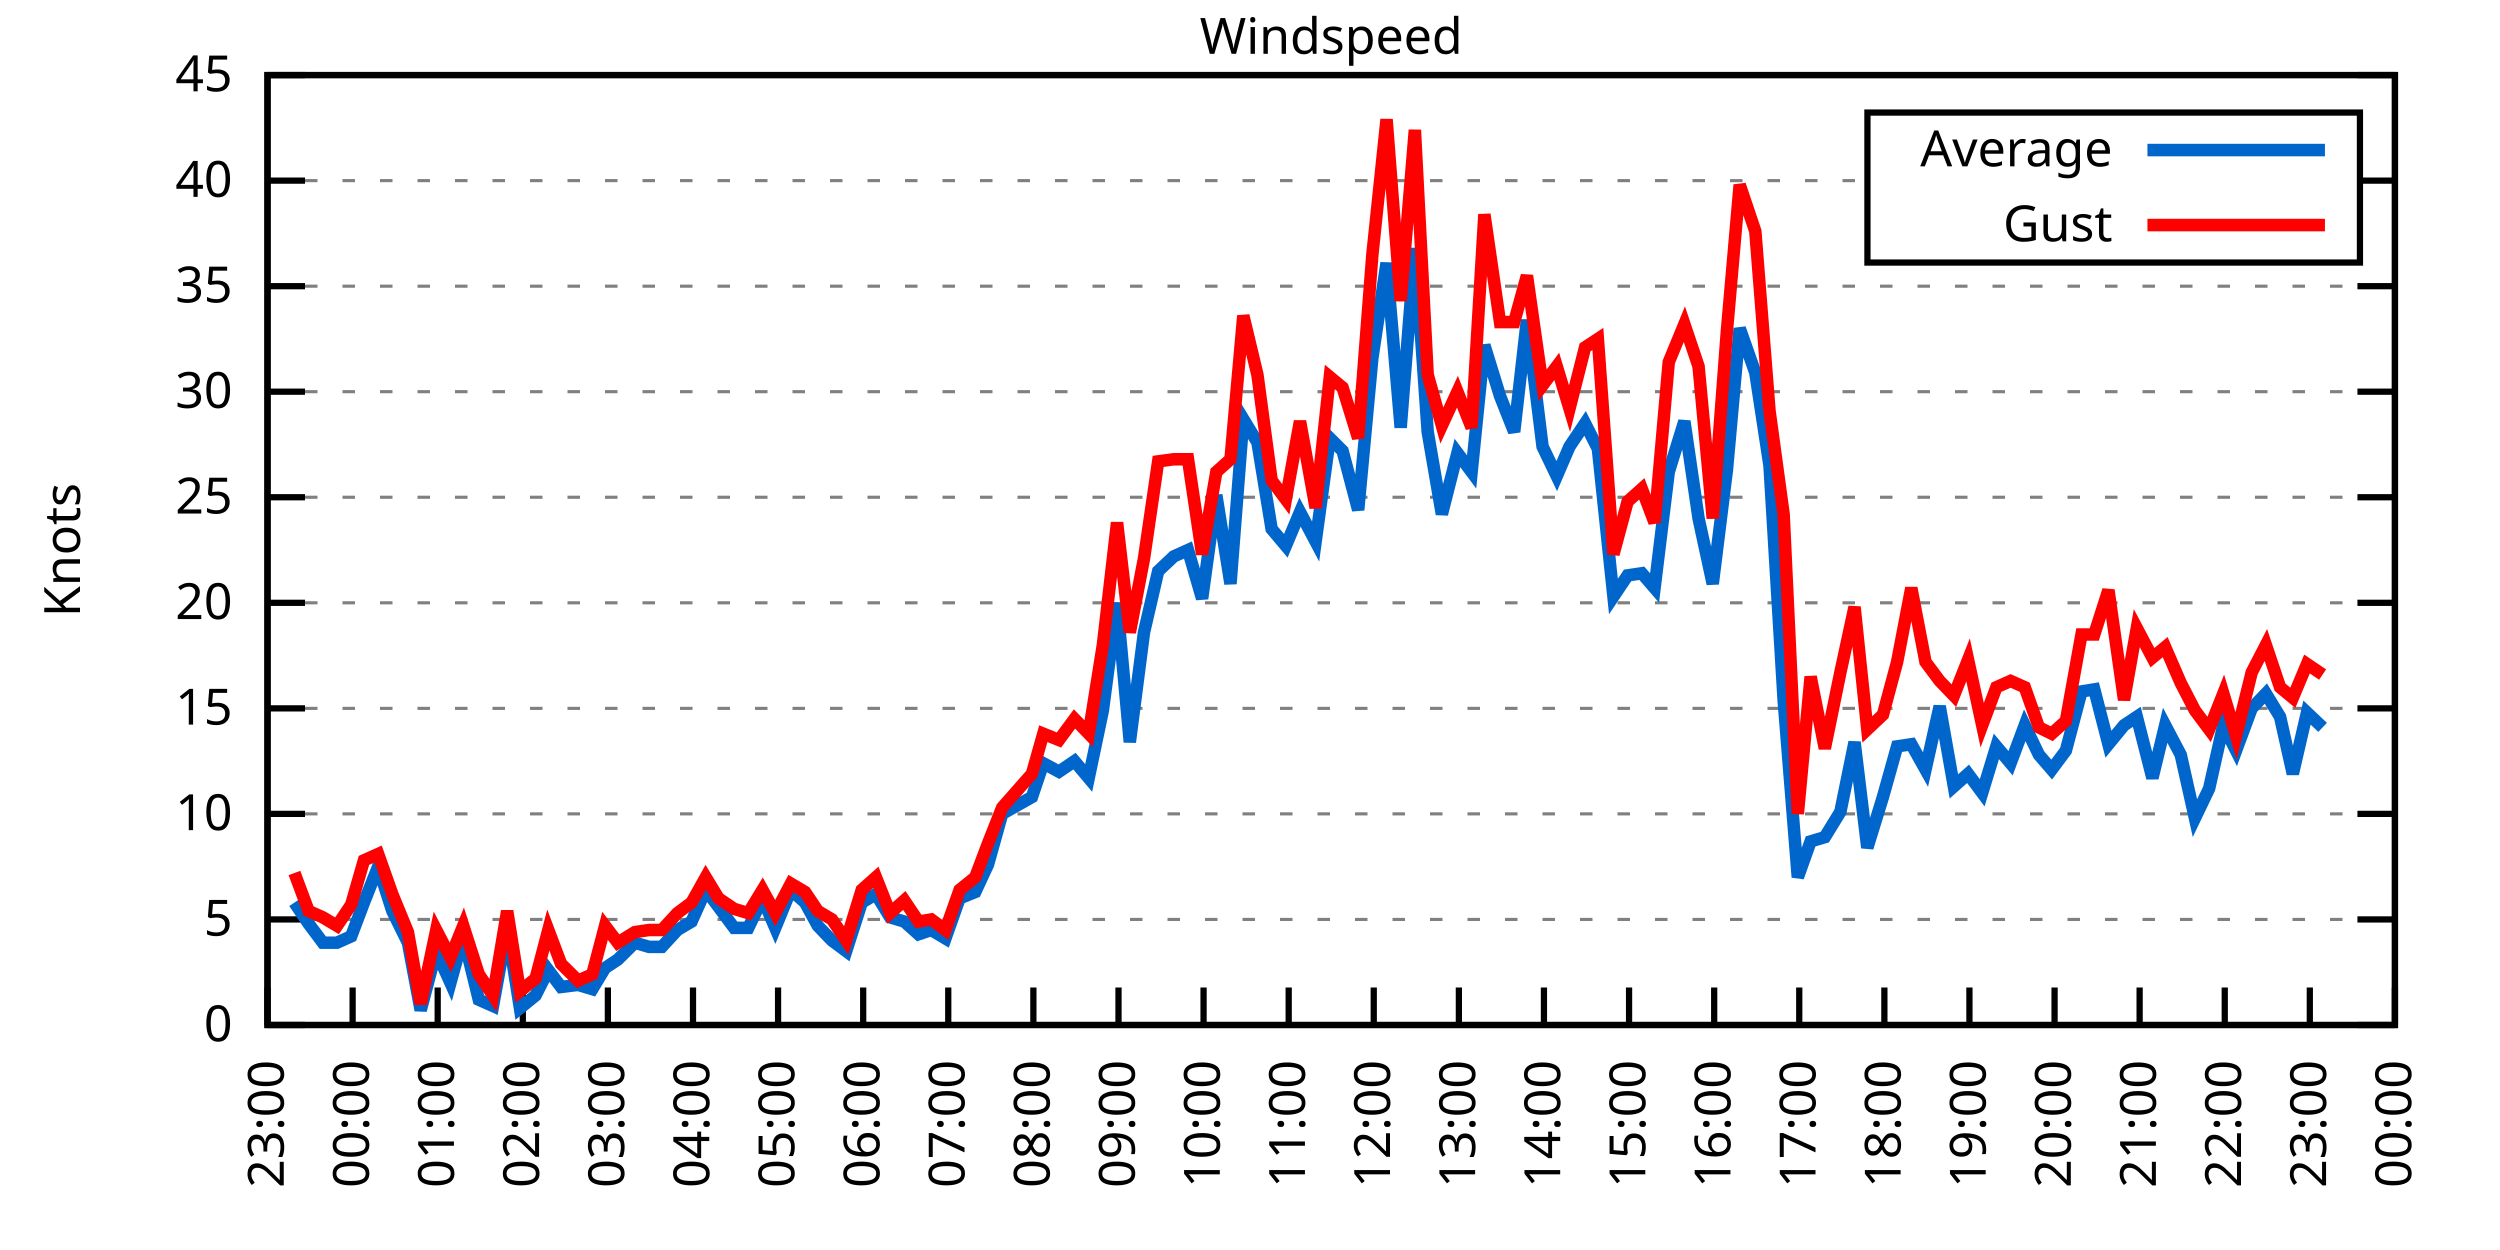
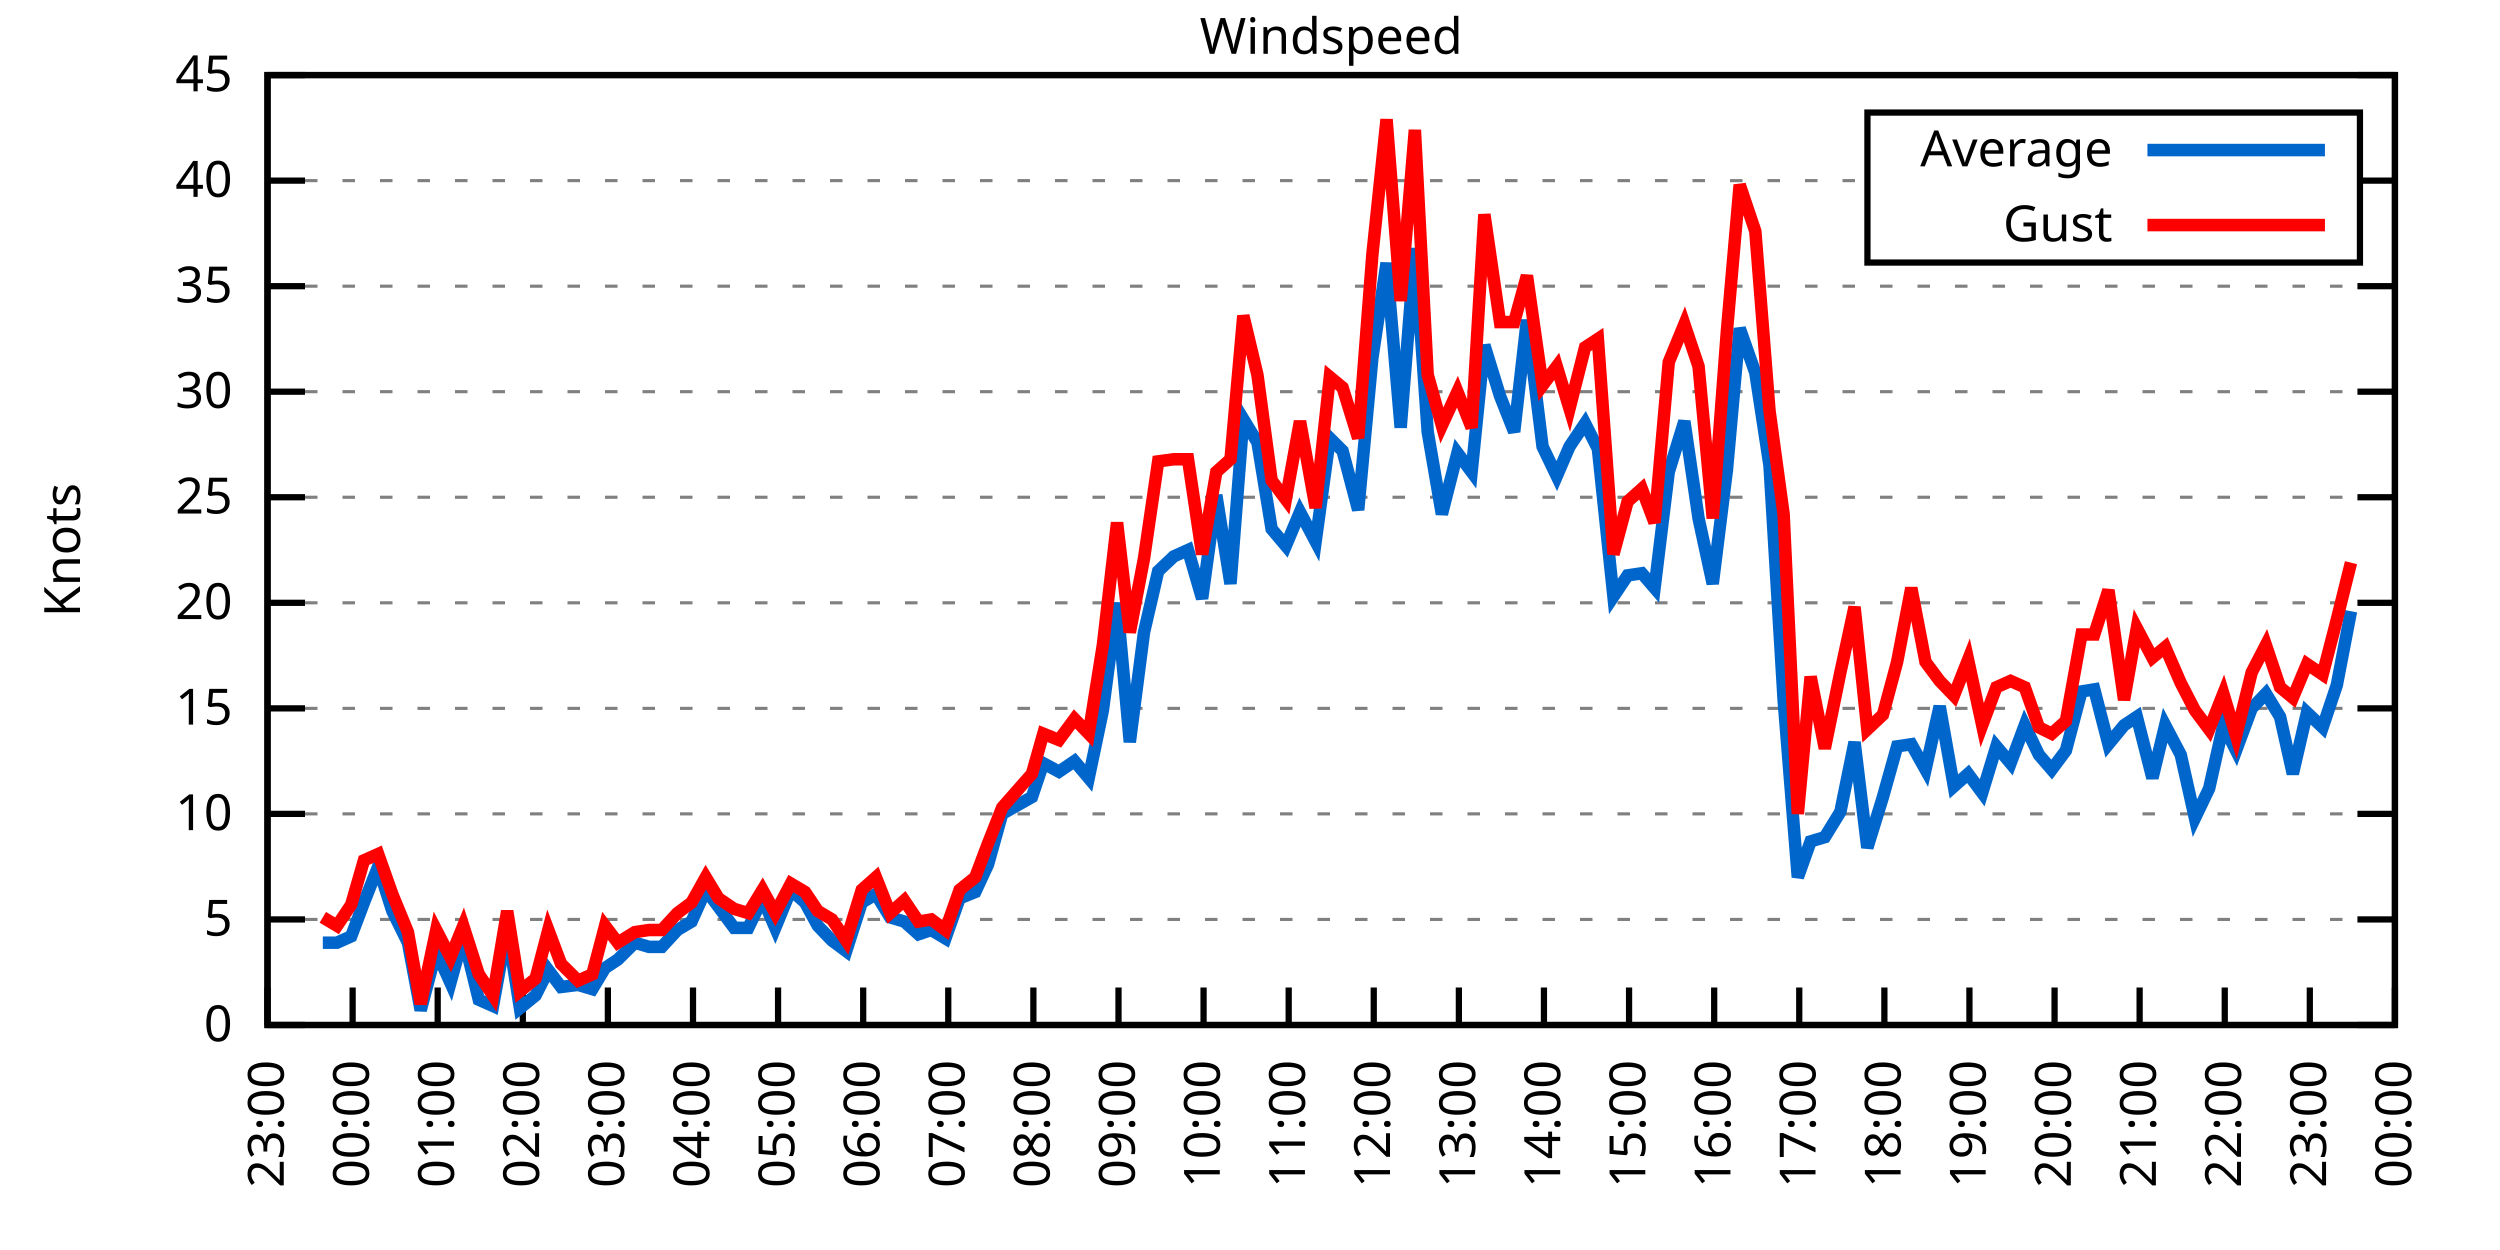
<svg xmlns="http://www.w3.org/2000/svg" xmlns:xlink="http://www.w3.org/1999/xlink" width="400" height="200" viewBox="0 0 400 200">
  <g id="gnuplot_canvas">
    <rect x="0" y="0" width="400" height="200" fill="none" />
    <defs>
      <circle id="gpDot" r="0.5" stroke-width="0.5" stroke="currentColor" />
      <path id="gpPt0" stroke-width="0.333" stroke="currentColor" d="M-1,0 h2 M0,-1 v2" />
      <path id="gpPt1" stroke-width="0.333" stroke="currentColor" d="M-1,-1 L1,1 M1,-1 L-1,1" />
      <path id="gpPt2" stroke-width="0.333" stroke="currentColor" d="M-1,0 L1,0 M0,-1 L0,1 M-1,-1 L1,1 M-1,1 L1,-1" />
      <rect id="gpPt3" stroke-width="0.333" stroke="currentColor" x="-1" y="-1" width="2" height="2" />
      <rect id="gpPt4" stroke-width="0.333" stroke="currentColor" fill="currentColor" x="-1" y="-1" width="2" height="2" />
      <circle id="gpPt5" stroke-width="0.333" stroke="currentColor" cx="0" cy="0" r="1" />
      <use xlink:href="#gpPt5" id="gpPt6" fill="currentColor" stroke="none" />
      <path id="gpPt7" stroke-width="0.333" stroke="currentColor" d="M0,-1.33 L-1.33,0.67 L1.33,0.67 z" />
      <use xlink:href="#gpPt7" id="gpPt8" fill="currentColor" stroke="none" />
      <use xlink:href="#gpPt7" id="gpPt9" stroke="currentColor" transform="rotate(180)" />
      <use xlink:href="#gpPt9" id="gpPt10" fill="currentColor" stroke="none" />
      <use xlink:href="#gpPt3" id="gpPt11" stroke="currentColor" transform="rotate(45)" />
      <use xlink:href="#gpPt11" id="gpPt12" fill="currentColor" stroke="none" />
      <path id="gpPt13" stroke-width="0.333" stroke="currentColor" d="M0,1.330 L1.265,0.411 L0.782,-1.067 L-0.782,-1.076 L-1.265,0.411 z" />
      <use xlink:href="#gpPt13" id="gpPt14" fill="currentColor" stroke="none" />
      <filter id="textbox" filterUnits="objectBoundingBox" x="0" y="0" height="1" width="1">
        <feFlood flood-color="white" flood-opacity="1" result="bgnd" />
        <feComposite in="SourceGraphic" in2="bgnd" operator="atop" />
      </filter>
      <filter id="greybox" filterUnits="objectBoundingBox" x="0" y="0" height="1" width="1">
        <feFlood flood-color="lightgrey" flood-opacity="1" result="grey" />
        <feComposite in="SourceGraphic" in2="grey" operator="atop" />
      </filter>
    </defs>
    <g fill="none" color="white" stroke="currentColor" stroke-width="1.00" stroke-linecap="butt" stroke-linejoin="miter">
</g>
    <g fill="none" color="black" stroke="currentColor" stroke-width="1.00" stroke-linecap="butt" stroke-linejoin="miter">
      <g stroke="none" shape-rendering="crispEdges">
        <polygon fill="rgb(255, 255, 255)" points="42.80,164.00 383.18,164.00 383.18,12.02 42.80,12.02 " />
      </g>
    </g>
    <g fill="none" color="black" stroke="currentColor" stroke-width="1.00" stroke-linecap="butt" stroke-linejoin="miter">
</g>
    <g fill="none" color="black" stroke="black" stroke-width="0.50" stroke-linecap="butt" stroke-linejoin="miter">
</g>
    <g fill="none" color="gray" stroke="currentColor" stroke-width="0.50" stroke-linecap="butt" stroke-linejoin="miter">
      <path stroke="gray" stroke-dasharray="2,4" class="gridline" d="M42.80,164.00 L383.19,164.00  " />
    </g>
    <g fill="none" color="gray" stroke="gray" stroke-width="1.00" stroke-linecap="butt" stroke-linejoin="miter">
</g>
    <g fill="none" color="black" stroke="currentColor" stroke-width="1.00" stroke-linecap="butt" stroke-linejoin="miter">
      <path stroke="black" d="M42.80,164.00 L48.80,164.00 M383.19,164.00 L377.19,164.00  " />
      <g transform="translate(37.20,166.60)" stroke="none" fill="black" font-family="Sans" font-size="8.00" text-anchor="end">
        <text>
          <tspan font-family="Sans"> 0</tspan>
        </text>
      </g>
    </g>
    <g fill="none" color="black" stroke="currentColor" stroke-width="1.00" stroke-linecap="butt" stroke-linejoin="miter">
</g>
    <g fill="none" color="black" stroke="black" stroke-width="0.50" stroke-linecap="butt" stroke-linejoin="miter">
</g>
    <g fill="none" color="gray" stroke="currentColor" stroke-width="0.50" stroke-linecap="butt" stroke-linejoin="miter">
      <path stroke="gray" stroke-dasharray="2,4" class="gridline" d="M42.80,147.11 L383.19,147.11  " />
    </g>
    <g fill="none" color="gray" stroke="gray" stroke-width="1.00" stroke-linecap="butt" stroke-linejoin="miter">
</g>
    <g fill="none" color="black" stroke="currentColor" stroke-width="1.00" stroke-linecap="butt" stroke-linejoin="miter">
      <path stroke="black" d="M42.80,147.11 L48.80,147.11 M383.19,147.11 L377.19,147.11  " />
      <g transform="translate(37.20,149.71)" stroke="none" fill="black" font-family="Sans" font-size="8.00" text-anchor="end">
        <text>
          <tspan font-family="Sans"> 5</tspan>
        </text>
      </g>
    </g>
    <g fill="none" color="black" stroke="currentColor" stroke-width="1.00" stroke-linecap="butt" stroke-linejoin="miter">
</g>
    <g fill="none" color="black" stroke="black" stroke-width="0.50" stroke-linecap="butt" stroke-linejoin="miter">
</g>
    <g fill="none" color="gray" stroke="currentColor" stroke-width="0.50" stroke-linecap="butt" stroke-linejoin="miter">
      <path stroke="gray" stroke-dasharray="2,4" class="gridline" d="M42.80,130.22 L383.19,130.22  " />
    </g>
    <g fill="none" color="gray" stroke="gray" stroke-width="1.00" stroke-linecap="butt" stroke-linejoin="miter">
</g>
    <g fill="none" color="black" stroke="currentColor" stroke-width="1.00" stroke-linecap="butt" stroke-linejoin="miter">
      <path stroke="black" d="M42.80,130.22 L48.80,130.22 M383.19,130.22 L377.19,130.22  " />
      <g transform="translate(37.20,132.82)" stroke="none" fill="black" font-family="Sans" font-size="8.00" text-anchor="end">
        <text>
          <tspan font-family="Sans"> 10</tspan>
        </text>
      </g>
    </g>
    <g fill="none" color="black" stroke="currentColor" stroke-width="1.00" stroke-linecap="butt" stroke-linejoin="miter">
</g>
    <g fill="none" color="black" stroke="black" stroke-width="0.50" stroke-linecap="butt" stroke-linejoin="miter">
</g>
    <g fill="none" color="gray" stroke="currentColor" stroke-width="0.50" stroke-linecap="butt" stroke-linejoin="miter">
      <path stroke="gray" stroke-dasharray="2,4" class="gridline" d="M42.80,113.34 L383.19,113.34  " />
    </g>
    <g fill="none" color="gray" stroke="gray" stroke-width="1.00" stroke-linecap="butt" stroke-linejoin="miter">
</g>
    <g fill="none" color="black" stroke="currentColor" stroke-width="1.00" stroke-linecap="butt" stroke-linejoin="miter">
      <path stroke="black" d="M42.80,113.34 L48.80,113.34 M383.19,113.34 L377.19,113.34  " />
      <g transform="translate(37.20,115.94)" stroke="none" fill="black" font-family="Sans" font-size="8.00" text-anchor="end">
        <text>
          <tspan font-family="Sans"> 15</tspan>
        </text>
      </g>
    </g>
    <g fill="none" color="black" stroke="currentColor" stroke-width="1.00" stroke-linecap="butt" stroke-linejoin="miter">
</g>
    <g fill="none" color="black" stroke="black" stroke-width="0.50" stroke-linecap="butt" stroke-linejoin="miter">
</g>
    <g fill="none" color="gray" stroke="currentColor" stroke-width="0.50" stroke-linecap="butt" stroke-linejoin="miter">
      <path stroke="gray" stroke-dasharray="2,4" class="gridline" d="M42.80,96.45 L383.19,96.45  " />
    </g>
    <g fill="none" color="gray" stroke="gray" stroke-width="1.00" stroke-linecap="butt" stroke-linejoin="miter">
</g>
    <g fill="none" color="black" stroke="currentColor" stroke-width="1.00" stroke-linecap="butt" stroke-linejoin="miter">
      <path stroke="black" d="M42.80,96.45 L48.80,96.45 M383.19,96.45 L377.19,96.45  " />
      <g transform="translate(37.20,99.05)" stroke="none" fill="black" font-family="Sans" font-size="8.00" text-anchor="end">
        <text>
          <tspan font-family="Sans"> 20</tspan>
        </text>
      </g>
    </g>
    <g fill="none" color="black" stroke="currentColor" stroke-width="1.00" stroke-linecap="butt" stroke-linejoin="miter">
</g>
    <g fill="none" color="black" stroke="black" stroke-width="0.50" stroke-linecap="butt" stroke-linejoin="miter">
</g>
    <g fill="none" color="gray" stroke="currentColor" stroke-width="0.50" stroke-linecap="butt" stroke-linejoin="miter">
      <path stroke="gray" stroke-dasharray="2,4" class="gridline" d="M42.80,79.56 L383.19,79.56  " />
    </g>
    <g fill="none" color="gray" stroke="gray" stroke-width="1.00" stroke-linecap="butt" stroke-linejoin="miter">
</g>
    <g fill="none" color="black" stroke="currentColor" stroke-width="1.00" stroke-linecap="butt" stroke-linejoin="miter">
      <path stroke="black" d="M42.80,79.56 L48.80,79.56 M383.19,79.56 L377.19,79.56  " />
      <g transform="translate(37.20,82.16)" stroke="none" fill="black" font-family="Sans" font-size="8.00" text-anchor="end">
        <text>
          <tspan font-family="Sans"> 25</tspan>
        </text>
      </g>
    </g>
    <g fill="none" color="black" stroke="currentColor" stroke-width="1.00" stroke-linecap="butt" stroke-linejoin="miter">
</g>
    <g fill="none" color="black" stroke="black" stroke-width="0.50" stroke-linecap="butt" stroke-linejoin="miter">
</g>
    <g fill="none" color="gray" stroke="currentColor" stroke-width="0.50" stroke-linecap="butt" stroke-linejoin="miter">
      <path stroke="gray" stroke-dasharray="2,4" class="gridline" d="M42.80,62.67 L383.19,62.67  " />
    </g>
    <g fill="none" color="gray" stroke="gray" stroke-width="1.00" stroke-linecap="butt" stroke-linejoin="miter">
</g>
    <g fill="none" color="black" stroke="currentColor" stroke-width="1.00" stroke-linecap="butt" stroke-linejoin="miter">
      <path stroke="black" d="M42.80,62.67 L48.80,62.67 M383.19,62.67 L377.19,62.67  " />
      <g transform="translate(37.20,65.27)" stroke="none" fill="black" font-family="Sans" font-size="8.00" text-anchor="end">
        <text>
          <tspan font-family="Sans"> 30</tspan>
        </text>
      </g>
    </g>
    <g fill="none" color="black" stroke="currentColor" stroke-width="1.00" stroke-linecap="butt" stroke-linejoin="miter">
</g>
    <g fill="none" color="black" stroke="black" stroke-width="0.50" stroke-linecap="butt" stroke-linejoin="miter">
</g>
    <g fill="none" color="gray" stroke="currentColor" stroke-width="0.50" stroke-linecap="butt" stroke-linejoin="miter">
      <path stroke="gray" stroke-dasharray="2,4" class="gridline" d="M42.80,45.79 L383.19,45.79  " />
    </g>
    <g fill="none" color="gray" stroke="gray" stroke-width="1.00" stroke-linecap="butt" stroke-linejoin="miter">
</g>
    <g fill="none" color="black" stroke="currentColor" stroke-width="1.00" stroke-linecap="butt" stroke-linejoin="miter">
      <path stroke="black" d="M42.80,45.79 L48.80,45.79 M383.19,45.79 L377.19,45.79  " />
      <g transform="translate(37.20,48.39)" stroke="none" fill="black" font-family="Sans" font-size="8.00" text-anchor="end">
        <text>
          <tspan font-family="Sans"> 35</tspan>
        </text>
      </g>
    </g>
    <g fill="none" color="black" stroke="currentColor" stroke-width="1.00" stroke-linecap="butt" stroke-linejoin="miter">
</g>
    <g fill="none" color="black" stroke="black" stroke-width="0.50" stroke-linecap="butt" stroke-linejoin="miter">
</g>
    <g fill="none" color="gray" stroke="currentColor" stroke-width="0.50" stroke-linecap="butt" stroke-linejoin="miter">
      <path stroke="gray" stroke-dasharray="2,4" class="gridline" d="M42.80,28.90 L298.79,28.90 M377.59,28.90 L383.19,28.90  " />
    </g>
    <g fill="none" color="gray" stroke="gray" stroke-width="1.00" stroke-linecap="butt" stroke-linejoin="miter">
</g>
    <g fill="none" color="black" stroke="currentColor" stroke-width="1.00" stroke-linecap="butt" stroke-linejoin="miter">
      <path stroke="black" d="M42.80,28.90 L48.80,28.90 M383.19,28.90 L377.19,28.90  " />
      <g transform="translate(37.20,31.50)" stroke="none" fill="black" font-family="Sans" font-size="8.00" text-anchor="end">
        <text>
          <tspan font-family="Sans"> 40</tspan>
        </text>
      </g>
    </g>
    <g fill="none" color="black" stroke="currentColor" stroke-width="1.00" stroke-linecap="butt" stroke-linejoin="miter">
</g>
    <g fill="none" color="black" stroke="black" stroke-width="0.50" stroke-linecap="butt" stroke-linejoin="miter">
</g>
    <g fill="none" color="gray" stroke="currentColor" stroke-width="0.50" stroke-linecap="butt" stroke-linejoin="miter">
      <path stroke="gray" stroke-dasharray="2,4" class="gridline" d="M42.80,12.01 L383.19,12.01  " />
    </g>
    <g fill="none" color="gray" stroke="gray" stroke-width="1.00" stroke-linecap="butt" stroke-linejoin="miter">
</g>
    <g fill="none" color="black" stroke="currentColor" stroke-width="1.00" stroke-linecap="butt" stroke-linejoin="miter">
      <path stroke="black" d="M42.80,12.01 L48.80,12.01 M383.19,12.01 L377.19,12.01  " />
      <g transform="translate(37.20,14.61)" stroke="none" fill="black" font-family="Sans" font-size="8.00" text-anchor="end">
        <text>
          <tspan font-family="Sans"> 45</tspan>
        </text>
      </g>
    </g>
    <g fill="none" color="black" stroke="currentColor" stroke-width="1.00" stroke-linecap="butt" stroke-linejoin="miter">
      <path stroke="black" d="M42.80,164.00 L42.80,158.00  " />
      <g transform="translate(45.40,169.60) rotate(270.00)" stroke="none" fill="black" font-family="Sans" font-size="8.00" text-anchor="end">
        <text>
          <tspan font-family="Sans">23:00</tspan>
        </text>
      </g>
    </g>
    <g fill="none" color="black" stroke="currentColor" stroke-width="1.00" stroke-linecap="butt" stroke-linejoin="miter">
      <path stroke="black" d="M56.42,164.00 L56.42,158.00  " />
      <g transform="translate(59.02,169.60) rotate(270.00)" stroke="none" fill="black" font-family="Sans" font-size="8.00" text-anchor="end">
        <text>
          <tspan font-family="Sans">00:00</tspan>
        </text>
      </g>
    </g>
    <g fill="none" color="black" stroke="currentColor" stroke-width="1.00" stroke-linecap="butt" stroke-linejoin="miter">
      <path stroke="black" d="M70.03,164.00 L70.03,158.00  " />
      <g transform="translate(72.63,169.60) rotate(270.00)" stroke="none" fill="black" font-family="Sans" font-size="8.00" text-anchor="end">
        <text>
          <tspan font-family="Sans">01:00</tspan>
        </text>
      </g>
    </g>
    <g fill="none" color="black" stroke="currentColor" stroke-width="1.00" stroke-linecap="butt" stroke-linejoin="miter">
      <path stroke="black" d="M83.65,164.00 L83.65,158.00  " />
      <g transform="translate(86.25,169.60) rotate(270.00)" stroke="none" fill="black" font-family="Sans" font-size="8.00" text-anchor="end">
        <text>
          <tspan font-family="Sans">02:00</tspan>
        </text>
      </g>
    </g>
    <g fill="none" color="black" stroke="currentColor" stroke-width="1.00" stroke-linecap="butt" stroke-linejoin="miter">
      <path stroke="black" d="M97.26,164.00 L97.26,158.00  " />
      <g transform="translate(99.86,169.60) rotate(270.00)" stroke="none" fill="black" font-family="Sans" font-size="8.00" text-anchor="end">
        <text>
          <tspan font-family="Sans">03:00</tspan>
        </text>
      </g>
    </g>
    <g fill="none" color="black" stroke="currentColor" stroke-width="1.00" stroke-linecap="butt" stroke-linejoin="miter">
      <path stroke="black" d="M110.88,164.00 L110.88,158.00  " />
      <g transform="translate(113.48,169.60) rotate(270.00)" stroke="none" fill="black" font-family="Sans" font-size="8.00" text-anchor="end">
        <text>
          <tspan font-family="Sans">04:00</tspan>
        </text>
      </g>
    </g>
    <g fill="none" color="black" stroke="currentColor" stroke-width="1.00" stroke-linecap="butt" stroke-linejoin="miter">
      <path stroke="black" d="M124.49,164.00 L124.49,158.00  " />
      <g transform="translate(127.09,169.60) rotate(270.00)" stroke="none" fill="black" font-family="Sans" font-size="8.00" text-anchor="end">
        <text>
          <tspan font-family="Sans">05:00</tspan>
        </text>
      </g>
    </g>
    <g fill="none" color="black" stroke="currentColor" stroke-width="1.00" stroke-linecap="butt" stroke-linejoin="miter">
      <path stroke="black" d="M138.11,164.00 L138.11,158.00  " />
      <g transform="translate(140.71,169.60) rotate(270.00)" stroke="none" fill="black" font-family="Sans" font-size="8.00" text-anchor="end">
        <text>
          <tspan font-family="Sans">06:00</tspan>
        </text>
      </g>
    </g>
    <g fill="none" color="black" stroke="currentColor" stroke-width="1.00" stroke-linecap="butt" stroke-linejoin="miter">
      <path stroke="black" d="M151.72,164.00 L151.72,158.00  " />
      <g transform="translate(154.32,169.60) rotate(270.00)" stroke="none" fill="black" font-family="Sans" font-size="8.00" text-anchor="end">
        <text>
          <tspan font-family="Sans">07:00</tspan>
        </text>
      </g>
    </g>
    <g fill="none" color="black" stroke="currentColor" stroke-width="1.00" stroke-linecap="butt" stroke-linejoin="miter">
      <path stroke="black" d="M165.34,164.00 L165.34,158.00  " />
      <g transform="translate(167.94,169.60) rotate(270.00)" stroke="none" fill="black" font-family="Sans" font-size="8.00" text-anchor="end">
        <text>
          <tspan font-family="Sans">08:00</tspan>
        </text>
      </g>
    </g>
    <g fill="none" color="black" stroke="currentColor" stroke-width="1.00" stroke-linecap="butt" stroke-linejoin="miter">
      <path stroke="black" d="M178.96,164.00 L178.96,158.00  " />
      <g transform="translate(181.56,169.60) rotate(270.00)" stroke="none" fill="black" font-family="Sans" font-size="8.00" text-anchor="end">
        <text>
          <tspan font-family="Sans">09:00</tspan>
        </text>
      </g>
    </g>
    <g fill="none" color="black" stroke="currentColor" stroke-width="1.00" stroke-linecap="butt" stroke-linejoin="miter">
      <path stroke="black" d="M192.57,164.00 L192.57,158.00  " />
      <g transform="translate(195.17,169.60) rotate(270.00)" stroke="none" fill="black" font-family="Sans" font-size="8.00" text-anchor="end">
        <text>
          <tspan font-family="Sans">10:00</tspan>
        </text>
      </g>
    </g>
    <g fill="none" color="black" stroke="currentColor" stroke-width="1.00" stroke-linecap="butt" stroke-linejoin="miter">
      <path stroke="black" d="M206.19,164.00 L206.19,158.00  " />
      <g transform="translate(208.79,169.60) rotate(270.00)" stroke="none" fill="black" font-family="Sans" font-size="8.00" text-anchor="end">
        <text>
          <tspan font-family="Sans">11:00</tspan>
        </text>
      </g>
    </g>
    <g fill="none" color="black" stroke="currentColor" stroke-width="1.00" stroke-linecap="butt" stroke-linejoin="miter">
      <path stroke="black" d="M219.80,164.00 L219.80,158.00  " />
      <g transform="translate(222.40,169.60) rotate(270.00)" stroke="none" fill="black" font-family="Sans" font-size="8.00" text-anchor="end">
        <text>
          <tspan font-family="Sans">12:00</tspan>
        </text>
      </g>
    </g>
    <g fill="none" color="black" stroke="currentColor" stroke-width="1.00" stroke-linecap="butt" stroke-linejoin="miter">
      <path stroke="black" d="M233.42,164.00 L233.42,158.00  " />
      <g transform="translate(236.02,169.60) rotate(270.00)" stroke="none" fill="black" font-family="Sans" font-size="8.00" text-anchor="end">
        <text>
          <tspan font-family="Sans">13:00</tspan>
        </text>
      </g>
    </g>
    <g fill="none" color="black" stroke="currentColor" stroke-width="1.00" stroke-linecap="butt" stroke-linejoin="miter">
      <path stroke="black" d="M247.03,164.00 L247.03,158.00  " />
      <g transform="translate(249.63,169.60) rotate(270.00)" stroke="none" fill="black" font-family="Sans" font-size="8.00" text-anchor="end">
        <text>
          <tspan font-family="Sans">14:00</tspan>
        </text>
      </g>
    </g>
    <g fill="none" color="black" stroke="currentColor" stroke-width="1.00" stroke-linecap="butt" stroke-linejoin="miter">
      <path stroke="black" d="M260.65,164.00 L260.65,158.00  " />
      <g transform="translate(263.25,169.60) rotate(270.00)" stroke="none" fill="black" font-family="Sans" font-size="8.00" text-anchor="end">
        <text>
          <tspan font-family="Sans">15:00</tspan>
        </text>
      </g>
    </g>
    <g fill="none" color="black" stroke="currentColor" stroke-width="1.00" stroke-linecap="butt" stroke-linejoin="miter">
      <path stroke="black" d="M274.27,164.00 L274.27,158.00  " />
      <g transform="translate(276.87,169.60) rotate(270.00)" stroke="none" fill="black" font-family="Sans" font-size="8.00" text-anchor="end">
        <text>
          <tspan font-family="Sans">16:00</tspan>
        </text>
      </g>
    </g>
    <g fill="none" color="black" stroke="currentColor" stroke-width="1.00" stroke-linecap="butt" stroke-linejoin="miter">
      <path stroke="black" d="M287.88,164.00 L287.88,158.00  " />
      <g transform="translate(290.48,169.60) rotate(270.00)" stroke="none" fill="black" font-family="Sans" font-size="8.00" text-anchor="end">
        <text>
          <tspan font-family="Sans">17:00</tspan>
        </text>
      </g>
    </g>
    <g fill="none" color="black" stroke="currentColor" stroke-width="1.00" stroke-linecap="butt" stroke-linejoin="miter">
      <path stroke="black" d="M301.50,164.00 L301.50,158.00  " />
      <g transform="translate(304.10,169.60) rotate(270.00)" stroke="none" fill="black" font-family="Sans" font-size="8.00" text-anchor="end">
        <text>
          <tspan font-family="Sans">18:00</tspan>
        </text>
      </g>
    </g>
    <g fill="none" color="black" stroke="currentColor" stroke-width="1.00" stroke-linecap="butt" stroke-linejoin="miter">
      <path stroke="black" d="M315.11,164.00 L315.11,158.00  " />
      <g transform="translate(317.71,169.60) rotate(270.00)" stroke="none" fill="black" font-family="Sans" font-size="8.00" text-anchor="end">
        <text>
          <tspan font-family="Sans">19:00</tspan>
        </text>
      </g>
    </g>
    <g fill="none" color="black" stroke="currentColor" stroke-width="1.00" stroke-linecap="butt" stroke-linejoin="miter">
      <path stroke="black" d="M328.73,164.00 L328.73,158.00  " />
      <g transform="translate(331.33,169.60) rotate(270.00)" stroke="none" fill="black" font-family="Sans" font-size="8.00" text-anchor="end">
        <text>
          <tspan font-family="Sans">20:00</tspan>
        </text>
      </g>
    </g>
    <g fill="none" color="black" stroke="currentColor" stroke-width="1.00" stroke-linecap="butt" stroke-linejoin="miter">
      <path stroke="black" d="M342.34,164.00 L342.34,158.00  " />
      <g transform="translate(344.94,169.60) rotate(270.00)" stroke="none" fill="black" font-family="Sans" font-size="8.00" text-anchor="end">
        <text>
          <tspan font-family="Sans">21:00</tspan>
        </text>
      </g>
    </g>
    <g fill="none" color="black" stroke="currentColor" stroke-width="1.00" stroke-linecap="butt" stroke-linejoin="miter">
      <path stroke="black" d="M355.96,164.00 L355.96,158.00  " />
      <g transform="translate(358.56,169.60) rotate(270.00)" stroke="none" fill="black" font-family="Sans" font-size="8.00" text-anchor="end">
        <text>
          <tspan font-family="Sans">22:00</tspan>
        </text>
      </g>
    </g>
    <g fill="none" color="black" stroke="currentColor" stroke-width="1.00" stroke-linecap="butt" stroke-linejoin="miter">
      <path stroke="black" d="M369.57,164.00 L369.57,158.00  " />
      <g transform="translate(372.17,169.60) rotate(270.00)" stroke="none" fill="black" font-family="Sans" font-size="8.00" text-anchor="end">
        <text>
          <tspan font-family="Sans">23:00</tspan>
        </text>
      </g>
    </g>
    <g fill="none" color="black" stroke="currentColor" stroke-width="1.00" stroke-linecap="butt" stroke-linejoin="miter">
      <path stroke="black" d="M383.19,164.00 L383.19,158.00  " />
      <g transform="translate(385.79,169.60) rotate(270.00)" stroke="none" fill="black" font-family="Sans" font-size="8.00" text-anchor="end">
        <text>
          <tspan font-family="Sans">00:00</tspan>
        </text>
      </g>
    </g>
    <g fill="none" color="black" stroke="currentColor" stroke-width="1.00" stroke-linecap="butt" stroke-linejoin="miter">
</g>
    <g fill="none" color="black" stroke="currentColor" stroke-width="1.00" stroke-linecap="butt" stroke-linejoin="miter">
      <path stroke="black" d="M42.80,12.01 L42.80,164.00 L383.19,164.00 L383.19,12.01 L42.80,12.01 Z  " />
    </g>
    <g fill="none" color="black" stroke="currentColor" stroke-width="1.00" stroke-linecap="butt" stroke-linejoin="miter">
</g>
    <g fill="none" color="black" stroke="currentColor" stroke-width="1.00" stroke-linecap="butt" stroke-linejoin="miter">
      <path stroke="black" d="M298.79,42.01 L298.79,18.01 L377.59,18.01 L377.59,42.01 L298.79,42.01 Z  " />
    </g>
    <g id="Windspeed_plot_1">
      <g fill="none" color="white" stroke="black" stroke-width="2.00" stroke-linecap="butt" stroke-linejoin="miter">
</g>
      <g fill="none" color="black" stroke="currentColor" stroke-width="2.00" stroke-linecap="butt" stroke-linejoin="miter">
        <g transform="translate(337.99,26.61)" stroke="none" fill="black" font-family="Sans" font-size="8.00" text-anchor="end">
          <text>
            <tspan font-family="Sans">Average</tspan>
          </text>
        </g>
      </g>
      <g fill="none" color="black" stroke="currentColor" stroke-width="2.00" stroke-linecap="butt" stroke-linejoin="miter">
-         <path stroke="rgb(  0, 102, 204)" d="M343.59,24.01 L371.99,24.01 M47.11,144.41 L49.38,147.79 L51.65,150.83 L53.92,150.83 L56.19,149.81 L58.23,144.41   L60.50,138.67 L62.77,145.76 L65.27,150.83 L67.31,161.64 L69.80,152.18 L72.07,157.24 L74.12,149.81 L76.61,159.95   L78.88,160.96 L81.15,148.46 L83.19,161.30 L85.69,159.27 L87.73,155.22 L89.77,157.92 L92.50,157.58 L94.77,158.26   L96.81,154.88 L98.85,153.53 L101.57,150.83 L103.84,151.50 L105.89,151.50 L108.38,148.80 L110.65,147.45 L112.92,142.38   L114.96,145.09 L117.46,148.46 L119.73,148.46 L122.00,143.73 L124.04,148.46 L126.54,142.38 L128.81,144.41 L130.85,148.13   L133.12,150.49 L135.39,152.18 L137.88,144.41 L140.15,143.06 L142.42,146.77 L144.69,147.45 L146.96,149.48 L149.00,148.80   L151.27,150.15 L153.54,143.73 L156.04,142.72 L158.08,138.33 L160.35,130.22 L165.11,127.52 L166.93,122.12 L169.43,123.47   L171.92,121.78 L174.19,124.48 L176.46,113.67 L178.73,96.45 L180.77,118.74 L183.04,101.18 L185.31,91.38 L187.81,89.02   L190.08,88.00 L192.34,95.77 L194.61,79.22 L196.88,93.41 L198.93,67.06 L201.19,70.78 L203.46,84.63 L205.73,87.33   L208.00,81.93 L210.50,86.65 L212.77,70.10 L214.81,72.13 L217.31,81.59 L219.58,57.27 L221.85,42.07 L224.11,68.42   L226.38,39.71 L228.43,69.09 L230.70,82.26 L233.19,72.47 L235.46,75.51 L237.50,55.24 L240.00,63.35 L242.27,69.09   L244.31,51.19 L246.81,71.45 L249.08,76.18 L251.12,71.45 L253.61,67.74 L255.66,71.79 L258.15,95.44 L260.42,92.06   L262.69,91.72 L264.73,94.08 L267.00,75.51 L269.50,67.40 L271.77,82.94 L274.04,93.41 L276.31,75.17 L278.35,52.54   L280.85,59.63 L283.12,74.49 L285.38,111.99 L287.65,140.36 L289.70,134.62 L291.97,133.94 L294.46,129.89 L296.73,118.74   L298.77,135.63 L301.27,127.52 L303.54,119.42 L305.81,119.08 L308.08,123.13 L310.35,113.00 L312.62,125.83 L314.89,123.81   L317.15,126.85 L319.42,119.42 L321.69,122.12 L323.96,116.04 L326.23,120.77 L328.27,123.13 L330.54,120.09 L333.04,110.63   L335.08,110.30 L337.35,119.08 L339.85,116.04 L341.89,114.69 L344.39,124.48 L346.43,116.04 L348.92,120.77 L351.19,130.90   L353.46,126.17 L355.73,116.04 L357.77,120.09 L360.27,113.34 L362.54,110.97 L364.81,114.69 L366.85,123.81 L369.12,114.01   L371.62,116.38  " />
+         <path stroke="rgb(  0, 102, 204)" d="M343.59,24.01 L371.99,24.01 M51.65,150.83 L53.92,150.83 L56.19,149.81 L58.23,144.41 L60.50,138.67 L62.77,145.76   L65.27,150.83 L67.31,161.64 L69.80,152.18 L72.07,157.24 L74.12,149.81 L76.61,159.95 L78.88,160.96 L81.15,148.46   L83.19,161.30 L85.69,159.27 L87.73,155.22 L89.77,157.92 L92.50,157.58 L94.77,158.26 L96.81,154.88 L98.85,153.53   L101.57,150.83 L103.84,151.50 L105.89,151.50 L108.38,148.80 L110.65,147.45 L112.92,142.38 L114.96,145.09 L117.46,148.46   L119.73,148.46 L122.00,143.73 L124.04,148.46 L126.54,142.38 L128.81,144.41 L130.85,148.13 L133.12,150.49 L135.39,152.18   L137.88,144.41 L140.15,143.06 L142.42,146.77 L144.69,147.45 L146.96,149.48 L149.00,148.80 L151.27,150.15 L153.54,143.73   L156.04,142.72 L158.08,138.33 L160.35,130.22 L165.11,127.52 L166.93,122.12 L169.43,123.47 L171.92,121.78 L174.19,124.48   L176.46,113.67 L178.73,96.45 L180.77,118.74 L183.04,101.18 L185.31,91.38 L187.81,89.02 L190.08,88.00 L192.34,95.77   L194.61,79.22 L196.88,93.41 L198.93,67.06 L201.19,70.78 L203.46,84.63 L205.73,87.33 L208.00,81.93 L210.50,86.65   L212.77,70.10 L214.81,72.13 L217.31,81.59 L219.58,57.27 L221.85,42.07 L224.11,68.42 L226.38,39.71 L228.43,69.09   L230.70,82.26 L233.19,72.47 L235.46,75.51 L237.50,55.24 L240.00,63.35 L242.27,69.09 L244.31,51.19 L246.81,71.45   L249.08,76.18 L251.12,71.45 L253.61,67.74 L255.66,71.79 L258.15,95.44 L260.42,92.06 L262.69,91.72 L264.73,94.08   L267.00,75.51 L269.50,67.40 L271.77,82.94 L274.04,93.41 L276.31,75.17 L278.35,52.54 L280.85,59.63 L283.12,74.49   L285.38,111.99 L287.65,140.36 L289.70,134.62 L291.97,133.94 L294.46,129.89 L296.73,118.74 L298.77,135.63 L301.27,127.52   L303.54,119.42 L305.81,119.08 L308.08,123.13 L310.35,113.00 L312.62,125.83 L314.89,123.81 L317.15,126.85 L319.42,119.42   L321.69,122.12 L323.96,116.04 L326.23,120.77 L328.27,123.13 L330.54,120.09 L333.04,110.63 L335.08,110.30 L337.35,119.08   L339.85,116.04 L341.89,114.69 L344.39,124.48 L346.43,116.04 L348.92,120.77 L351.19,130.90 L353.46,126.17 L355.73,116.04   L357.77,120.09 L360.27,113.34 L362.54,110.97 L364.81,114.69 L366.85,123.81 L369.12,114.01 L371.62,116.38 L373.89,109.62   L376.16,97.80  " />
      </g>
    </g>
    <g id="Windspeed_plot_2">
      <g fill="none" color="black" stroke="currentColor" stroke-width="2.00" stroke-linecap="butt" stroke-linejoin="miter">
        <g transform="translate(337.99,38.61)" stroke="none" fill="black" font-family="Sans" font-size="8.00" text-anchor="end">
          <text>
            <tspan font-family="Sans">Gust</tspan>
          </text>
        </g>
      </g>
      <g fill="none" color="black" stroke="currentColor" stroke-width="2.00" stroke-linecap="butt" stroke-linejoin="miter">
-         <path stroke="rgb(255,   0,   0)" d="M343.59,36.01 L371.99,36.01 M47.11,139.68 L49.38,145.76 L51.65,146.77 L53.92,148.13 L56.19,144.75 L58.23,137.66   L60.50,136.64 L62.77,143.06 L65.27,149.14 L67.31,160.62 L69.80,148.80 L72.07,153.19 L74.12,148.13 L76.61,155.89   L78.88,159.27 L81.15,145.76 L83.19,158.60 L85.69,156.57 L87.73,148.80 L89.77,154.21 L92.50,156.91 L94.77,155.89   L96.81,148.13 L98.85,150.83 L101.57,149.14 L103.84,148.80 L105.89,148.80 L108.38,146.10 L110.65,144.41 L112.92,140.36   L114.96,143.73 L117.46,145.42 L119.73,146.10 L122.00,142.38 L124.04,146.10 L126.54,141.37 L128.81,142.72 L130.85,145.76   L133.12,147.11 L135.39,150.49 L137.88,142.38 L140.15,140.36 L142.42,146.10 L144.69,144.07 L146.96,147.45 L149.00,147.11   L151.27,148.80 L153.54,142.38 L156.04,140.36 L158.08,134.95 L160.35,129.21 L165.11,123.81 L166.93,117.39 L169.43,118.40   L171.92,115.03 L174.19,117.39 L176.46,103.20 L178.73,83.61 L180.77,101.18 L183.04,89.36 L185.31,73.82 L187.81,73.48   L190.08,73.48 L192.34,88.68 L194.61,75.51 L196.88,73.48 L198.93,50.51 L201.19,59.97 L203.46,76.86 L205.73,79.90   L208.00,67.40 L210.50,81.25 L212.77,60.31 L214.81,62.00 L217.31,70.10 L219.58,40.72 L221.85,19.10 L224.11,48.15   L226.38,20.79 L228.43,59.97 L230.70,68.08 L233.19,62.67 L235.46,68.42 L237.50,34.30 L240.00,51.53 L242.27,51.53   L244.31,44.10 L246.81,61.66 L249.08,58.62 L251.12,65.38 L253.61,55.58 L255.66,54.23 L258.15,88.68 L260.42,80.24   L262.69,78.21 L264.73,83.61 L267.00,57.94 L269.50,51.87 L271.77,58.62 L274.04,82.94 L276.31,52.88 L278.35,29.57   L280.85,37.00 L283.12,65.71 L285.38,82.26 L287.65,130.22 L289.70,108.27 L291.97,119.75 L294.46,107.59 L296.73,97.12   L298.77,116.71 L301.27,114.35 L303.54,105.91 L305.81,94.08 L308.08,105.91 L310.35,108.95 L312.62,111.31 L314.89,105.57   L317.15,116.04 L319.42,109.96 L321.69,108.95 L323.96,109.96 L326.23,116.38 L328.27,117.39 L330.54,115.36 L333.04,101.52   L335.08,101.52 L337.35,94.42 L339.85,111.99 L341.89,100.50 L344.39,105.23 L346.43,103.54 L348.92,109.28 L351.19,113.67   L353.46,116.71 L355.73,110.97 L357.77,117.73 L360.27,107.59 L362.54,103.20 L364.81,109.96 L366.85,111.65 L369.12,106.24   L371.62,107.93  " />
+         <path stroke="rgb(255,   0,   0)" d="M343.59,36.01 L371.99,36.01 M51.65,146.77 L53.92,148.13 L56.19,144.75 L58.23,137.66 L60.50,136.64 L62.77,143.06   L65.27,149.14 L67.31,160.62 L69.80,148.80 L72.07,153.19 L74.12,148.13 L76.61,155.89 L78.88,159.27 L81.15,145.76   L83.19,158.60 L85.69,156.57 L87.73,148.80 L89.77,154.21 L92.50,156.91 L94.77,155.89 L96.81,148.13 L98.85,150.83   L101.57,149.14 L103.84,148.80 L105.89,148.80 L108.38,146.10 L110.65,144.41 L112.92,140.36 L114.96,143.73 L117.46,145.42   L119.73,146.10 L122.00,142.38 L124.04,146.10 L126.54,141.37 L128.81,142.72 L130.85,145.76 L133.12,147.11 L135.39,150.49   L137.88,142.38 L140.15,140.36 L142.42,146.10 L144.69,144.07 L146.96,147.45 L149.00,147.11 L151.27,148.80 L153.54,142.38   L156.04,140.36 L158.08,134.95 L160.35,129.21 L165.11,123.81 L166.93,117.39 L169.43,118.40 L171.92,115.03 L174.19,117.39   L176.46,103.20 L178.73,83.61 L180.77,101.18 L183.04,89.36 L185.31,73.82 L187.81,73.48 L190.08,73.48 L192.34,88.68   L194.61,75.51 L196.88,73.48 L198.93,50.51 L201.19,59.97 L203.46,76.86 L205.73,79.90 L208.00,67.40 L210.50,81.25   L212.77,60.31 L214.81,62.00 L217.31,70.10 L219.58,40.72 L221.85,19.10 L224.11,48.15 L226.38,20.79 L228.43,59.97   L230.70,68.08 L233.19,62.67 L235.46,68.42 L237.50,34.30 L240.00,51.53 L242.27,51.53 L244.31,44.10 L246.81,61.66   L249.08,58.62 L251.12,65.38 L253.61,55.58 L255.66,54.23 L258.15,88.68 L260.42,80.24 L262.69,78.21 L264.73,83.61   L267.00,57.94 L269.50,51.87 L271.77,58.62 L274.04,82.94 L276.31,52.88 L278.35,29.57 L280.85,37.00 L283.12,65.71   L285.38,82.26 L287.65,130.22 L289.70,108.27 L291.97,119.75 L294.46,107.59 L296.73,97.12 L298.77,116.71 L301.27,114.35   L303.54,105.91 L305.81,94.08 L308.08,105.91 L310.35,108.95 L312.62,111.31 L314.89,105.57 L317.15,116.04 L319.42,109.96   L321.69,108.95 L323.96,109.96 L326.23,116.38 L328.27,117.39 L330.54,115.36 L333.04,101.52 L335.08,101.52 L337.35,94.42   L339.85,111.99 L341.89,100.50 L344.39,105.23 L346.43,103.54 L348.92,109.28 L351.19,113.67 L353.46,116.71 L355.73,110.97   L357.77,117.73 L360.27,107.59 L362.54,103.20 L364.81,109.96 L366.85,111.65 L369.12,106.24 L371.62,107.93 L373.89,99.15   L376.16,90.03  " />
      </g>
    </g>
    <g fill="none" color="black" stroke="currentColor" stroke-width="2.00" stroke-linecap="butt" stroke-linejoin="miter">
</g>
    <g fill="none" color="black" stroke="black" stroke-width="1.00" stroke-linecap="butt" stroke-linejoin="miter">
</g>
    <g fill="none" color="black" stroke="currentColor" stroke-width="1.00" stroke-linecap="butt" stroke-linejoin="miter">
      <path stroke="black" d="M42.80,12.01 L42.80,164.00 L383.19,164.00 L383.19,12.01 L42.80,12.01 Z  " />
      <g transform="translate(12.80,88.01) rotate(270.00)" stroke="none" fill="black" font-family="Sans" font-size="8.00" text-anchor="middle">
        <text>
          <tspan font-family="Sans">Knots</tspan>
        </text>
      </g>
    </g>
    <g fill="none" color="black" stroke="currentColor" stroke-width="1.00" stroke-linecap="butt" stroke-linejoin="miter">
</g>
    <g fill="none" color="black" stroke="currentColor" stroke-width="1.00" stroke-linecap="butt" stroke-linejoin="miter">
      <g transform="translate(212.99,8.61)" stroke="none" fill="black" font-family="Sans" font-size="8.00" text-anchor="middle">
        <text>
          <tspan font-family="Sans">Windspeed</tspan>
        </text>
      </g>
    </g>
    <g fill="none" color="black" stroke="currentColor" stroke-width="1.00" stroke-linecap="butt" stroke-linejoin="miter">
</g>
  </g>
</svg>
